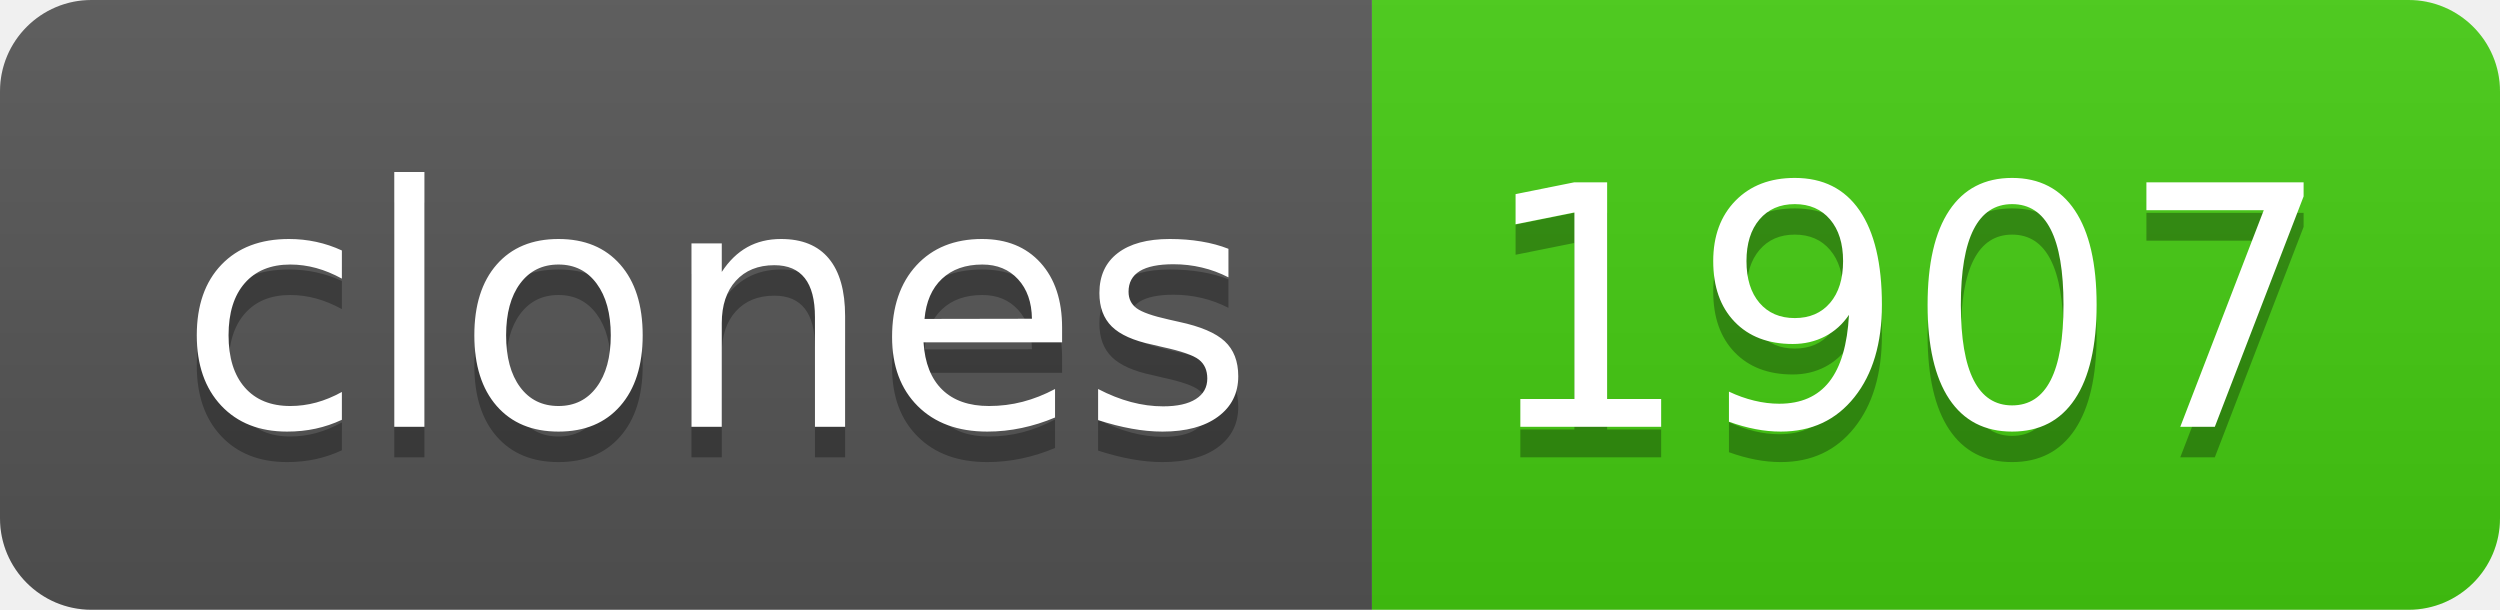
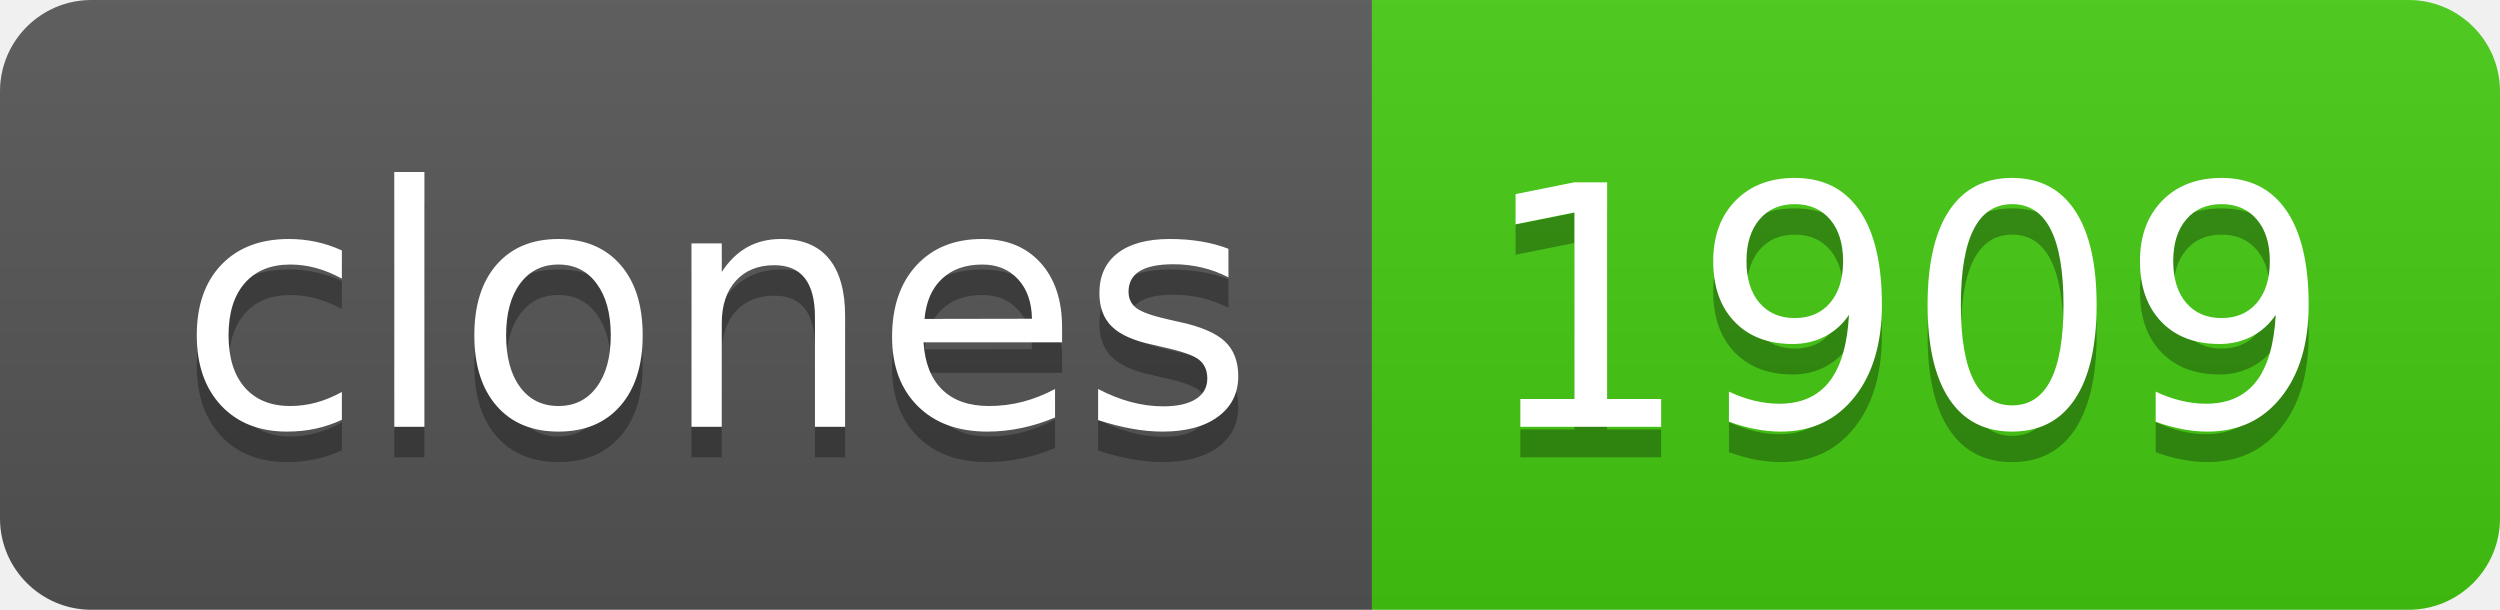
- <svg xmlns="http://www.w3.org/2000/svg" width="82" height="20" role="img" aria-label="clones: 1907">
+ <svg xmlns="http://www.w3.org/2000/svg" width="82" height="20" role="img" aria-label="clones: 1909">
  <linearGradient id="s" x2="0" y2="100%">
    <stop offset="0" stop-color="#bbb" stop-opacity=".1" />
    <stop offset="1" stop-opacity=".1" />
  </linearGradient>
  <clipPath id="r">
    <rect width="82" height="20" rx="3" fill="#fff" />
  </clipPath>
  <g clip-path="url(#r)">
    <rect width="45" height="20" fill="#555" />
    <rect x="45" width="37" height="20" fill="#4c1" />
    <rect width="82" height="20" fill="url(#s)" />
  </g>
  <g fill="#fff" text-anchor="middle" font-family="Verdana,Geneva,DejaVu Sans,sans-serif" text-rendering="geometricPrecision" font-size="110">
    <text aria-hidden="true" x="235" y="150" fill="#010101" fill-opacity=".3" transform="scale(.1)" textLength="350">clones</text>
    <text x="235" y="140" transform="scale(.1)" fill="#fff" textLength="350">clones</text>
-     <text aria-hidden="true" x="625" y="150" fill="#010101" fill-opacity=".3" transform="scale(.1)" textLength="270">1907</text>
-     <text x="625" y="140" transform="scale(.1)" fill="#fff" textLength="270">1907</text>
+     <text aria-hidden="true" x="625" y="150" fill="#010101" fill-opacity=".3" transform="scale(.1)" textLength="270">1909</text>
+     <text x="625" y="140" transform="scale(.1)" fill="#fff" textLength="270">1909</text>
  </g>
</svg>
